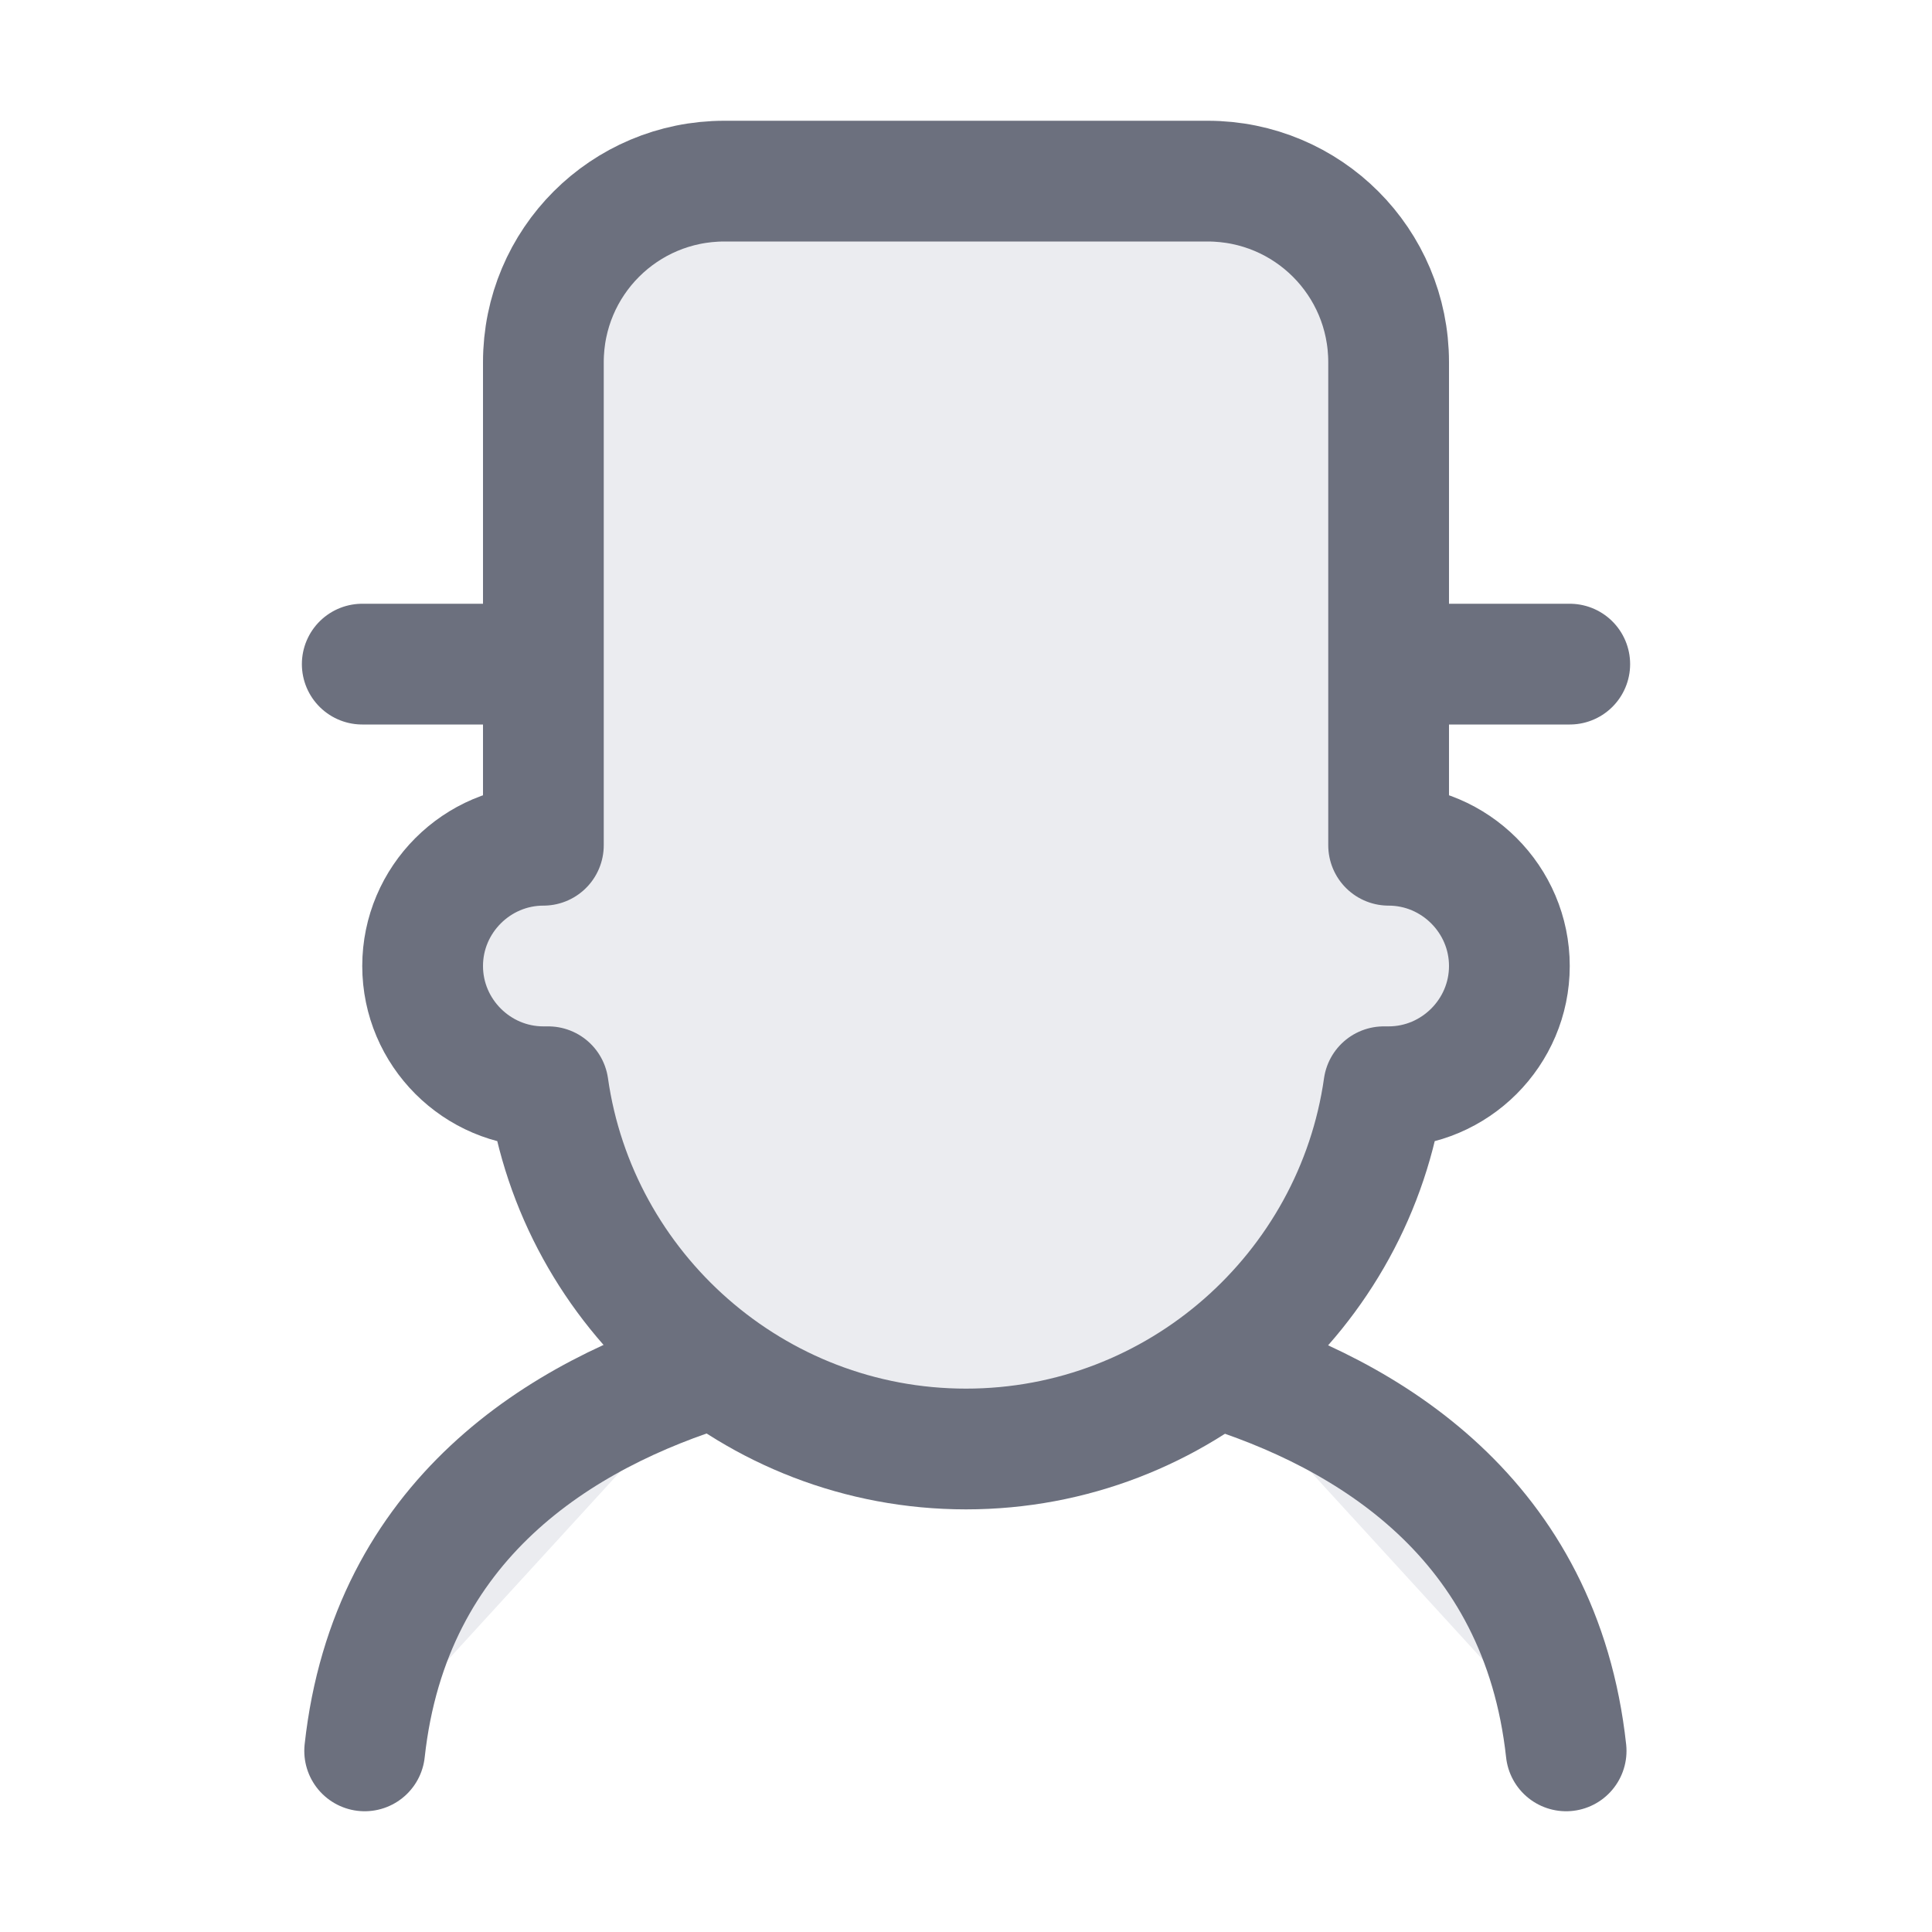
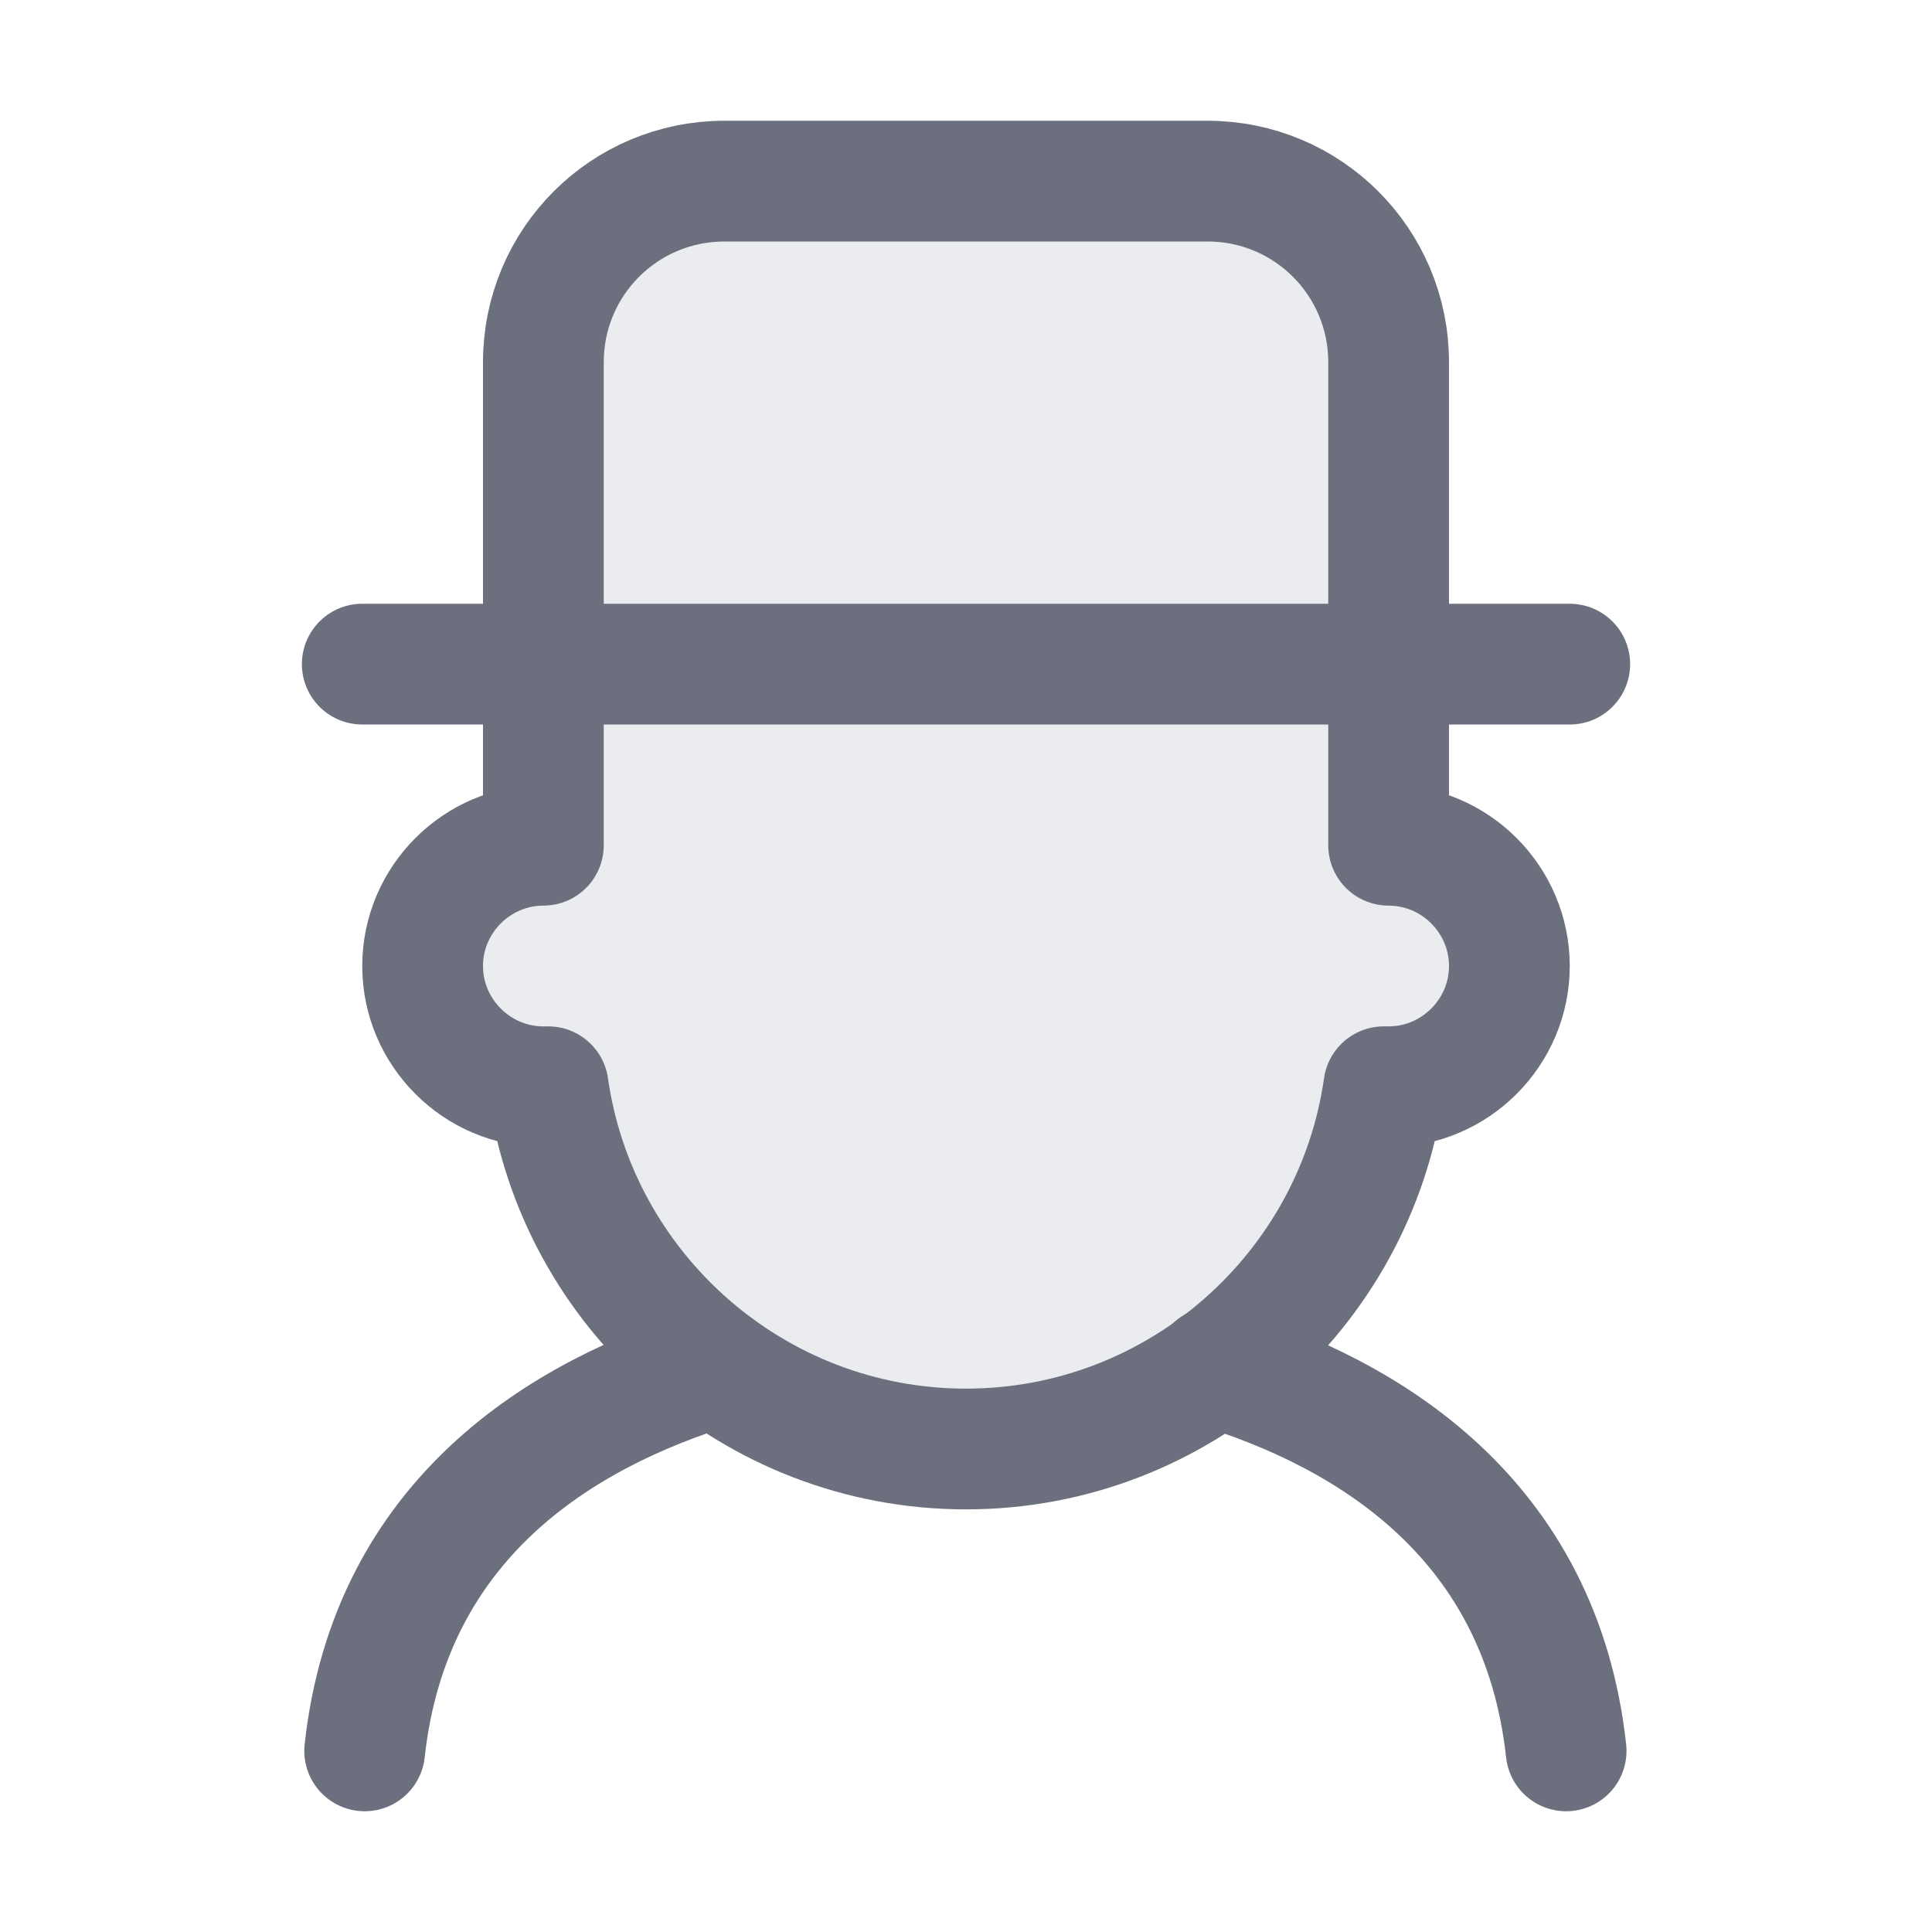
<svg xmlns="http://www.w3.org/2000/svg" width="16" height="16" viewBox="0 0 16 16">
-   <path fill="#EBECF0" stroke="#6C707E" stroke-linecap="round" stroke-linejoin="round" d="M5.93 11.32c-1.28.39-2.7 1.26-2.91 3.18m9.95 0c-.21-1.92-1.63-2.79-2.91-3.18M3 5.5h10" />
  <path fill="#EBECF0" stroke="#6C707E" stroke-linecap="round" stroke-linejoin="round" d="M4.5 9c-.55 0-1-.45-1-1s.45-1 1-1V3c0-.83.67-1.5 1.5-1.5h4c.83 0 1.5.67 1.5 1.5v4c.55 0 1 .45 1 1s-.45 1-1 1h-.04c-.24 1.69-1.7 3-3.46 3s-3.22-1.31-3.46-3H4.5Z" />
+   <path fill="none" stroke="#6C707E" stroke-linecap="round" stroke-linejoin="round" d="M5.93 11.32c-1.28.39-2.7 1.26-2.91 3.18m9.95 0c-.21-1.92-1.63-2.79-2.91-3.18M3 5.5h10" />
</svg>
